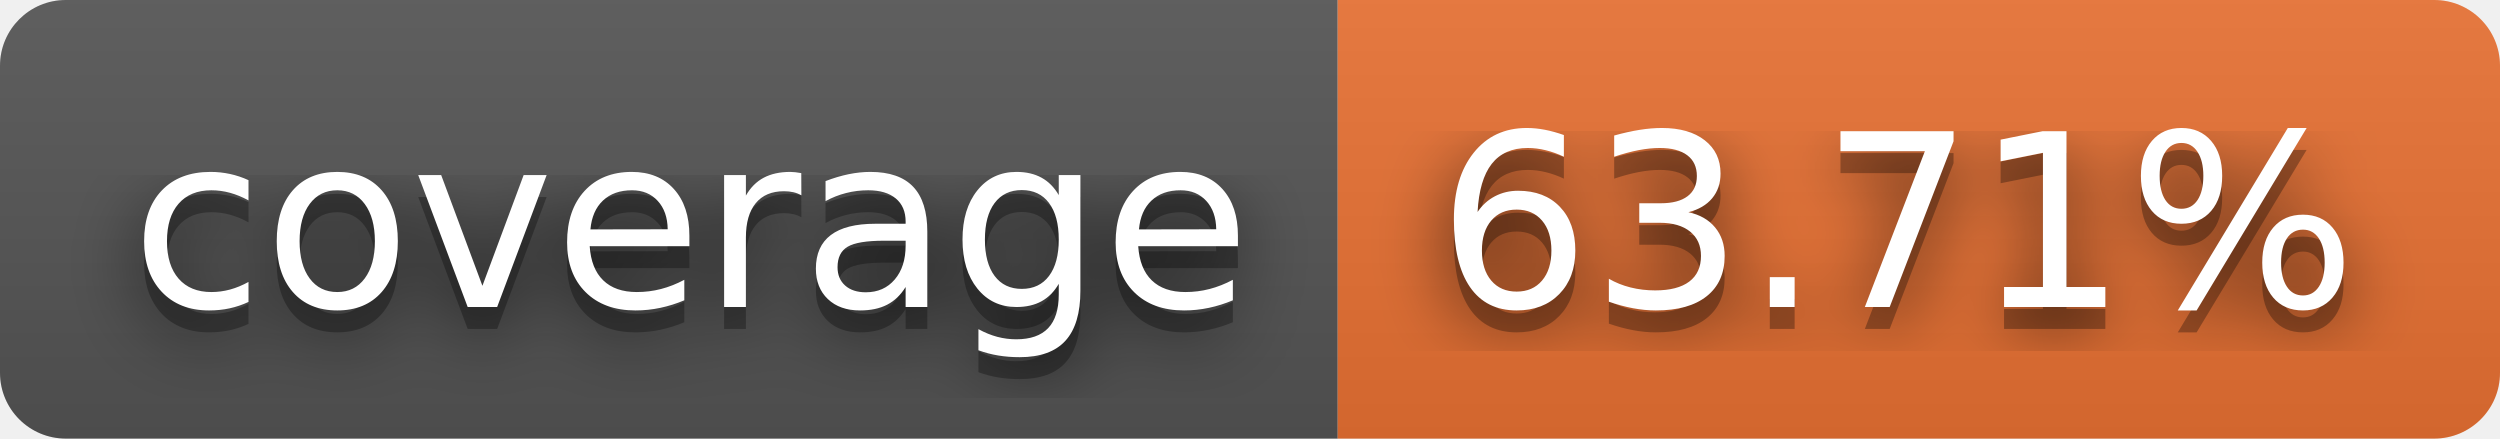
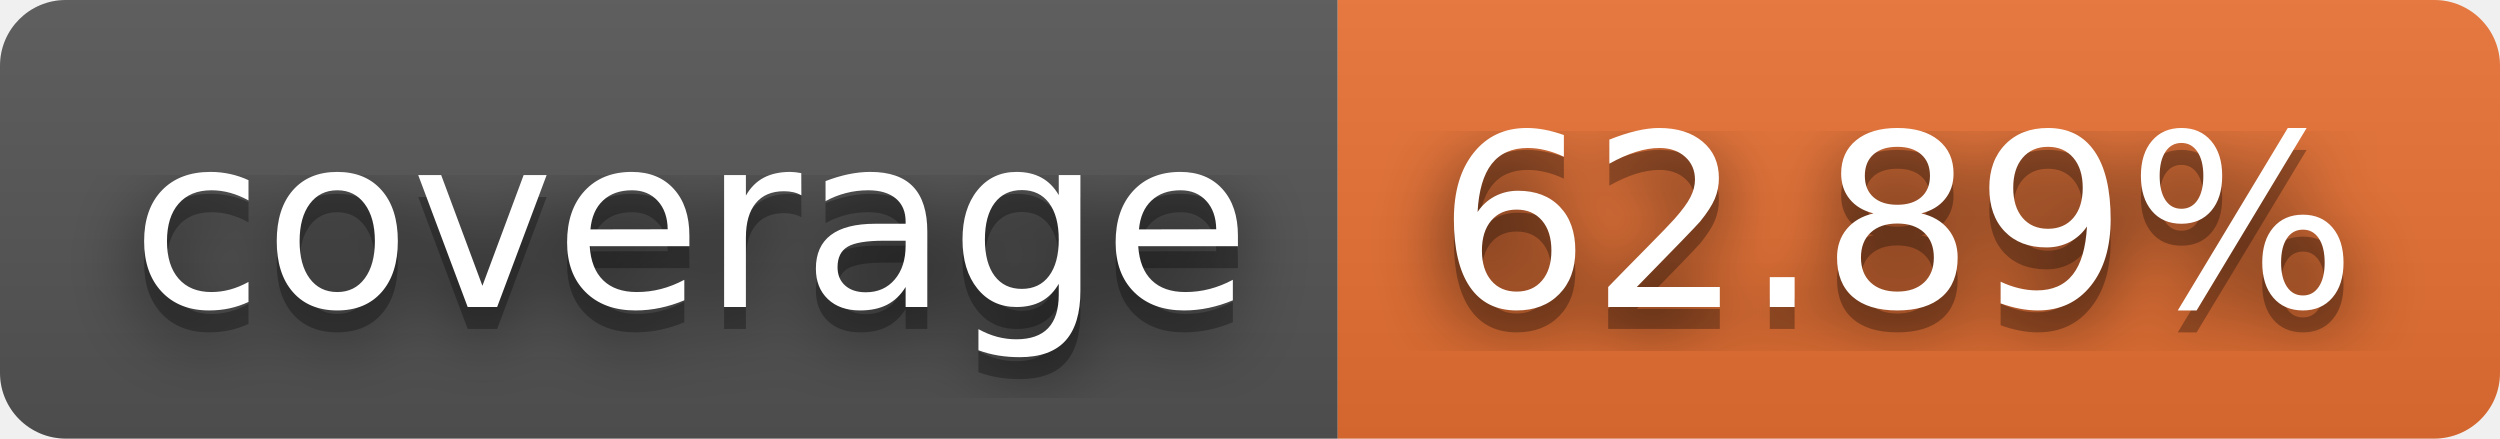
- <svg xmlns="http://www.w3.org/2000/svg" width="114" height="20" role="img" aria-label="coverage: 63.71%">
+ <svg xmlns="http://www.w3.org/2000/svg" width="114" height="20" role="img" aria-label="coverage: 62.89%">
  <filter id="blur">
    <feGaussianBlur in="SourceGraphic" stdDeviation="16" />
  </filter>
  <linearGradient id="s" x2="0" y2="100%">
    <stop offset="0" stop-color="#bbb" stop-opacity=".1" />
    <stop offset="1" stop-opacity=".1" />
  </linearGradient>
  <clipPath id="r">
    <rect width="114" height="20" rx="3" fill="#fff" />
  </clipPath>
  <g clip-path="url(#r)">
    <rect width="61" height="20" fill="#555" />
    <rect x="61" width="53" height="20" fill="#ea7233" />
    <rect width="114" height="20" fill="url(#s)" />
  </g>
  <g fill="#fff" text-anchor="middle" font-family="Verdana,Geneva,DejaVu Sans,sans-serif" text-rendering="geometricPrecision" font-size="110">
    <text aria-hidden="true" x="315" y="150" fill="#010101" fill-opacity=".80" filter="url(#blur)" transform="scale(.1)" textLength="510">coverage</text>
    <text aria-hidden="true" x="315" y="150" fill="#010101" fill-opacity=".3" transform="scale(.1)" textLength="510">coverage</text>
    <text x="315" y="140" transform="scale(.1)" fill="#fff" textLength="510">coverage</text>
-     <text aria-hidden="true" x="865" y="150" fill="#010101" fill-opacity=".80" filter="url(#blur)" transform="scale(.1)" textLength="430">63.71%</text>
-     <text aria-hidden="true" x="865" y="150" fill="#010101" fill-opacity=".3" transform="scale(.1)" textLength="430">63.71%</text>
-     <text x="865" y="140" transform="scale(.1)" fill="#fff" textLength="430">63.71%</text>
+     <text aria-hidden="true" x="865" y="150" fill="#010101" fill-opacity=".80" filter="url(#blur)" transform="scale(.1)" textLength="430">62.89%</text>
+     <text aria-hidden="true" x="865" y="150" fill="#010101" fill-opacity=".3" transform="scale(.1)" textLength="430">62.89%</text>
+     <text x="865" y="140" transform="scale(.1)" fill="#fff" textLength="430">62.89%</text>
  </g>
</svg>
